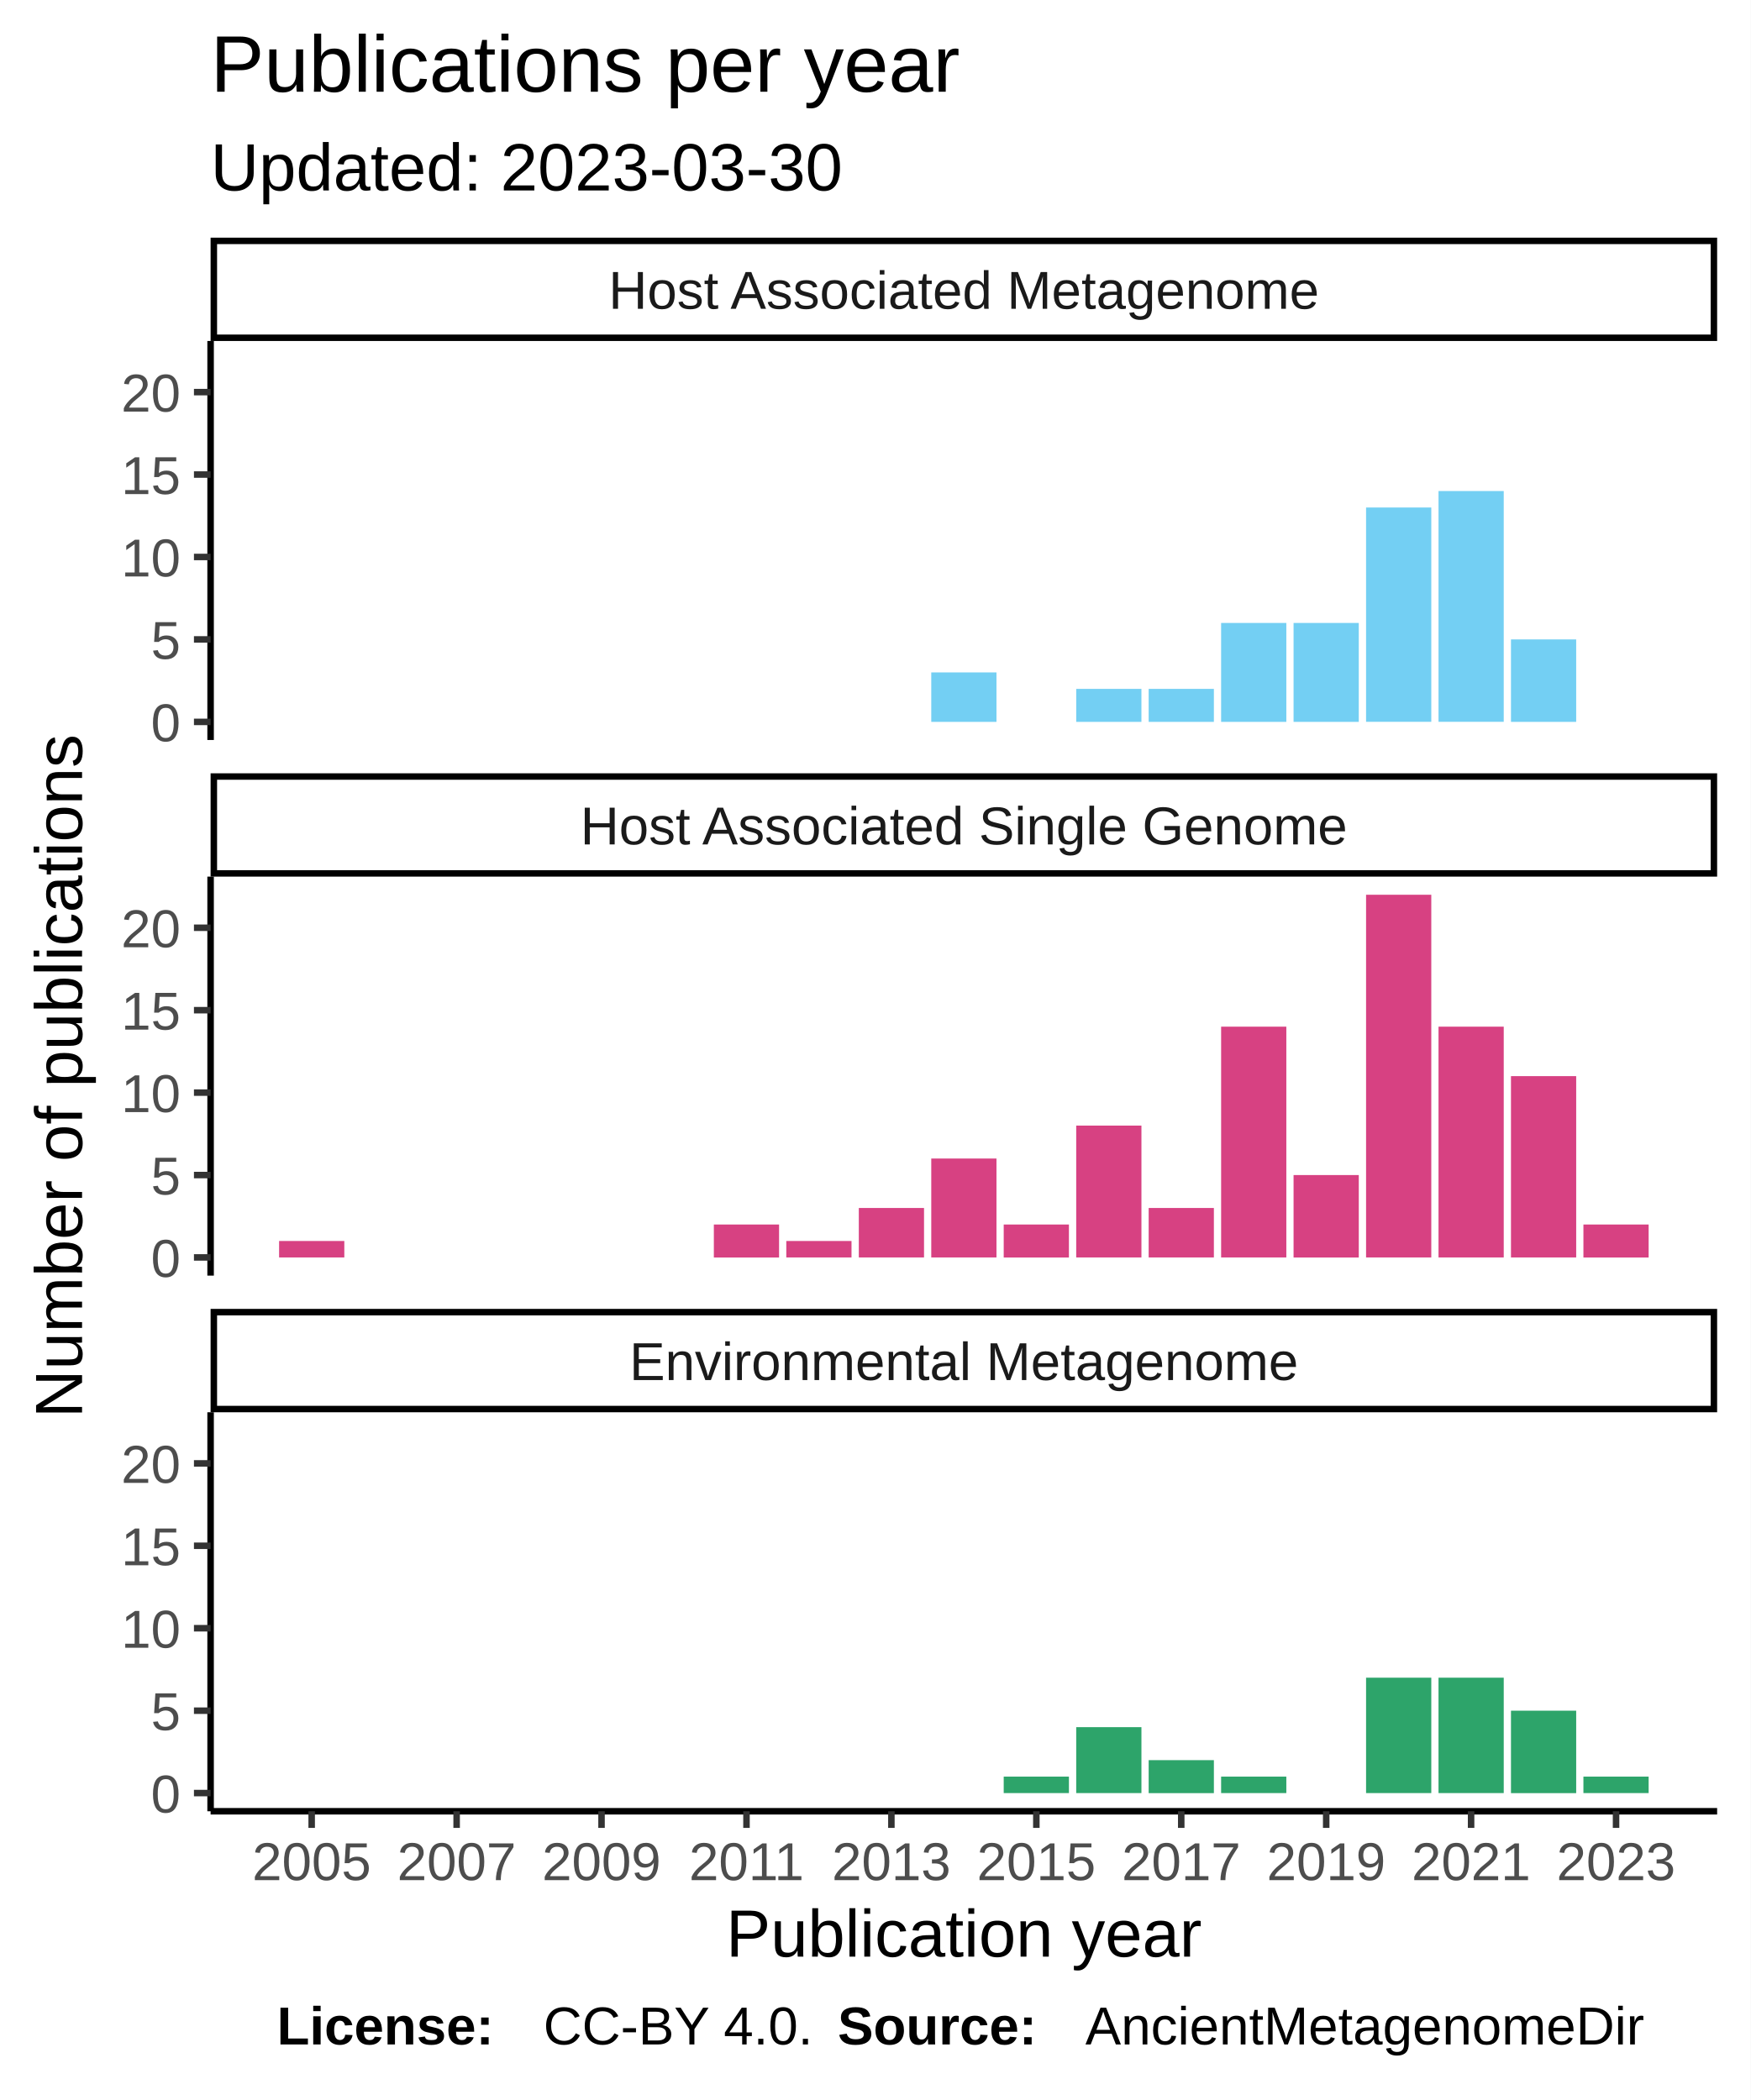
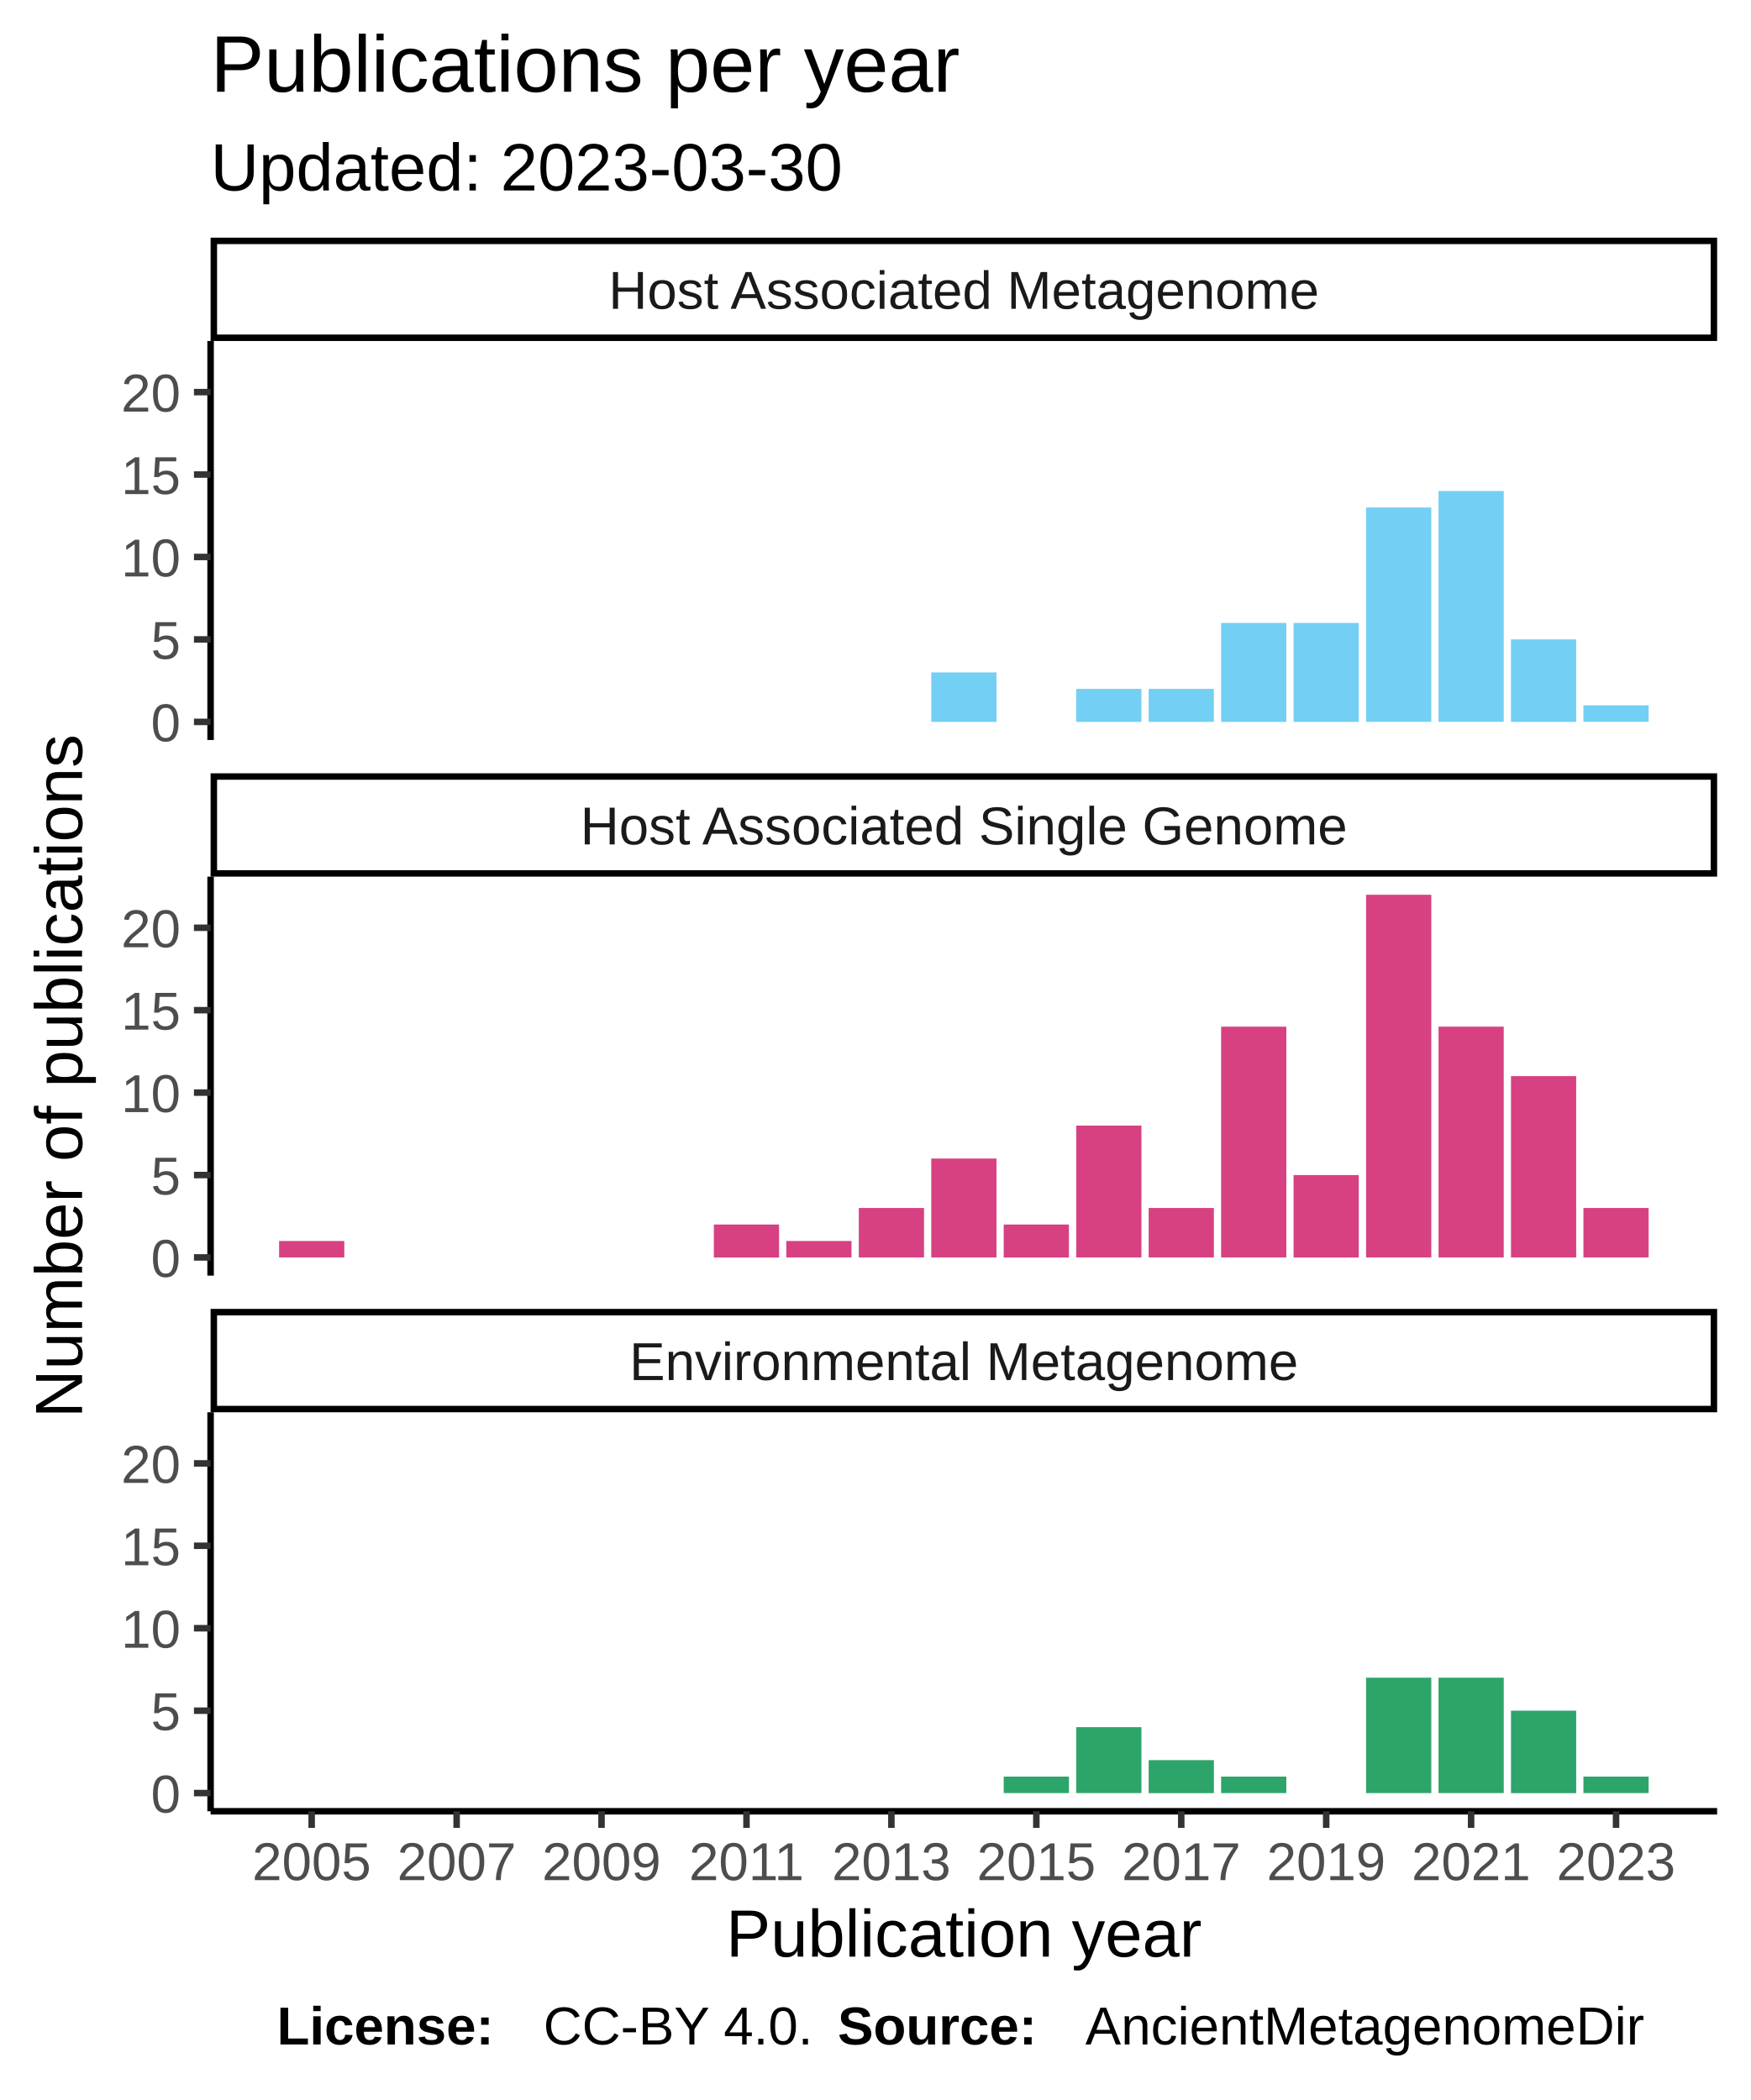
<svg xmlns="http://www.w3.org/2000/svg" class="svglite" width="288.00pt" height="345.60pt" viewBox="0 0 288.00 345.60">
  <defs>
    <style type="text/css">
    .svglite line, .svglite polyline, .svglite polygon, .svglite path, .svglite rect, .svglite circle {
      fill: none;
      stroke: #000000;
      stroke-linecap: round;
      stroke-linejoin: round;
      stroke-miterlimit: 10.00;
    }
  </style>
  </defs>
  <rect width="100%" height="100%" style="stroke: none; fill: #FFFFFF;" />
  <defs>
    <clipPath id="cpMC4wMHwyODguMDB8MC4wMHwzNDUuNjA=">
      <rect x="0.00" y="0.00" width="288.00" height="345.60" />
    </clipPath>
  </defs>
  <g clip-path="url(#cpMC4wMHwyODguMDB8MC4wMHwzNDUuNjA=)">
    <rect x="0" y="0.00" width="288.00" height="345.60" style="stroke-width: 1.07; stroke: #FFFFFF; fill: #FFFFFF;" />
  </g>
  <defs>
    <clipPath id="cpMzQuNjV8MjgyLjUyfDU2LjEyfDEyMS43OA==">
      <rect x="34.65" y="56.12" width="247.87" height="65.66" />
    </clipPath>
  </defs>
  <g clip-path="url(#cpMzQuNjV8MjgyLjUyfDU2LjEyfDEyMS43OA==)">
    <rect x="34.65" y="56.12" width="247.87" height="65.66" style="stroke-width: 1.07; stroke: none; fill: #FFFFFF;" />
    <rect x="153.22" y="110.66" width="10.73" height="8.14" style="stroke-width: 1.07; stroke: none; stroke-linecap: square; stroke-linejoin: miter; fill: #73CFF3;" />
    <rect x="177.07" y="113.37" width="10.73" height="5.43" style="stroke-width: 1.07; stroke: none; stroke-linecap: square; stroke-linejoin: miter; fill: #73CFF3;" />
    <rect x="188.99" y="113.37" width="10.73" height="5.43" style="stroke-width: 1.07; stroke: none; stroke-linecap: square; stroke-linejoin: miter; fill: #73CFF3;" />
    <rect x="200.91" y="102.52" width="10.73" height="16.28" style="stroke-width: 1.07; stroke: none; stroke-linecap: square; stroke-linejoin: miter; fill: #73CFF3;" />
    <rect x="212.83" y="102.52" width="10.73" height="16.28" style="stroke-width: 1.07; stroke: none; stroke-linecap: square; stroke-linejoin: miter; fill: #73CFF3;" />
    <rect x="224.76" y="83.52" width="10.73" height="35.27" style="stroke-width: 1.07; stroke: none; stroke-linecap: square; stroke-linejoin: miter; fill: #73CFF3;" />
    <rect x="236.68" y="80.81" width="10.73" height="37.98" style="stroke-width: 1.07; stroke: none; stroke-linecap: square; stroke-linejoin: miter; fill: #73CFF3;" />
    <rect x="248.60" y="105.23" width="10.73" height="13.57" style="stroke-width: 1.07; stroke: none; stroke-linecap: square; stroke-linejoin: miter; fill: #73CFF3;" />
+     <rect x="260.52" y="116.08" width="10.73" height="2.71" style="stroke-width: 1.07; stroke: none; stroke-linecap: square; stroke-linejoin: miter; fill: #73CFF3;" />
  </g>
  <g clip-path="url(#cpMC4wMHwyODguMDB8MC4wMHwzNDUuNjA=)">
</g>
  <defs>
    <clipPath id="cpMzQuNjV8MjgyLjUyfDE0NC4yN3wyMDkuOTM=">
      <rect x="34.65" y="144.27" width="247.87" height="65.66" />
    </clipPath>
  </defs>
  <g clip-path="url(#cpMzQuNjV8MjgyLjUyfDE0NC4yN3wyMDkuOTM=)">
    <rect x="34.65" y="144.27" width="247.87" height="65.66" style="stroke-width: 1.07; stroke: none; fill: #FFFFFF;" />
    <rect x="45.92" y="204.23" width="10.73" height="2.71" style="stroke-width: 1.07; stroke: none; stroke-linecap: square; stroke-linejoin: miter; fill: #D74182;" />
    <rect x="117.45" y="201.52" width="10.73" height="5.43" style="stroke-width: 1.07; stroke: none; stroke-linecap: square; stroke-linejoin: miter; fill: #D74182;" />
    <rect x="129.37" y="204.23" width="10.73" height="2.71" style="stroke-width: 1.07; stroke: none; stroke-linecap: square; stroke-linejoin: miter; fill: #D74182;" />
    <rect x="141.30" y="198.80" width="10.73" height="8.14" style="stroke-width: 1.07; stroke: none; stroke-linecap: square; stroke-linejoin: miter; fill: #D74182;" />
    <rect x="153.22" y="190.66" width="10.73" height="16.28" style="stroke-width: 1.07; stroke: none; stroke-linecap: square; stroke-linejoin: miter; fill: #D74182;" />
    <rect x="165.14" y="201.52" width="10.73" height="5.43" style="stroke-width: 1.07; stroke: none; stroke-linecap: square; stroke-linejoin: miter; fill: #D74182;" />
    <rect x="177.07" y="185.24" width="10.73" height="21.70" style="stroke-width: 1.07; stroke: none; stroke-linecap: square; stroke-linejoin: miter; fill: #D74182;" />
    <rect x="188.99" y="198.80" width="10.73" height="8.14" style="stroke-width: 1.07; stroke: none; stroke-linecap: square; stroke-linejoin: miter; fill: #D74182;" />
    <rect x="200.91" y="168.96" width="10.73" height="37.98" style="stroke-width: 1.07; stroke: none; stroke-linecap: square; stroke-linejoin: miter; fill: #D74182;" />
    <rect x="212.83" y="193.38" width="10.73" height="13.57" style="stroke-width: 1.07; stroke: none; stroke-linecap: square; stroke-linejoin: miter; fill: #D74182;" />
    <rect x="224.76" y="147.25" width="10.73" height="59.69" style="stroke-width: 1.07; stroke: none; stroke-linecap: square; stroke-linejoin: miter; fill: #D74182;" />
    <rect x="236.68" y="168.96" width="10.73" height="37.98" style="stroke-width: 1.07; stroke: none; stroke-linecap: square; stroke-linejoin: miter; fill: #D74182;" />
    <rect x="248.60" y="177.10" width="10.73" height="29.84" style="stroke-width: 1.07; stroke: none; stroke-linecap: square; stroke-linejoin: miter; fill: #D74182;" />
-     <rect x="260.52" y="201.52" width="10.73" height="5.43" style="stroke-width: 1.07; stroke: none; stroke-linecap: square; stroke-linejoin: miter; fill: #D74182;" />
+     <rect x="260.52" y="198.80" width="10.73" height="8.14" style="stroke-width: 1.07; stroke: none; stroke-linecap: square; stroke-linejoin: miter; fill: #D74182;" />
  </g>
  <g clip-path="url(#cpMC4wMHwyODguMDB8MC4wMHwzNDUuNjA=)">
</g>
  <defs>
    <clipPath id="cpMzQuNjV8MjgyLjUyfDIzMi40MnwyOTguMDg=">
      <rect x="34.65" y="232.42" width="247.87" height="65.66" />
    </clipPath>
  </defs>
  <g clip-path="url(#cpMzQuNjV8MjgyLjUyfDIzMi40MnwyOTguMDg=)">
    <rect x="34.65" y="232.42" width="247.87" height="65.66" style="stroke-width: 1.07; stroke: none; fill: #FFFFFF;" />
    <rect x="165.14" y="292.38" width="10.73" height="2.71" style="stroke-width: 1.07; stroke: none; stroke-linecap: square; stroke-linejoin: miter; fill: #2DA46A;" />
    <rect x="177.07" y="284.24" width="10.73" height="10.85" style="stroke-width: 1.07; stroke: none; stroke-linecap: square; stroke-linejoin: miter; fill: #2DA46A;" />
    <rect x="188.99" y="289.67" width="10.73" height="5.43" style="stroke-width: 1.07; stroke: none; stroke-linecap: square; stroke-linejoin: miter; fill: #2DA46A;" />
    <rect x="200.91" y="292.38" width="10.73" height="2.71" style="stroke-width: 1.07; stroke: none; stroke-linecap: square; stroke-linejoin: miter; fill: #2DA46A;" />
    <rect x="224.76" y="276.10" width="10.73" height="18.99" style="stroke-width: 1.07; stroke: none; stroke-linecap: square; stroke-linejoin: miter; fill: #2DA46A;" />
    <rect x="236.68" y="276.10" width="10.73" height="18.99" style="stroke-width: 1.07; stroke: none; stroke-linecap: square; stroke-linejoin: miter; fill: #2DA46A;" />
    <rect x="248.60" y="281.53" width="10.73" height="13.57" style="stroke-width: 1.07; stroke: none; stroke-linecap: square; stroke-linejoin: miter; fill: #2DA46A;" />
    <rect x="260.52" y="292.38" width="10.73" height="2.71" style="stroke-width: 1.07; stroke: none; stroke-linecap: square; stroke-linejoin: miter; fill: #2DA46A;" />
  </g>
  <g clip-path="url(#cpMC4wMHwyODguMDB8MC4wMHwzNDUuNjA=)">
</g>
  <defs>
    <clipPath id="cpMzQuNjV8MjgyLjUyfDIxNS40MXwyMzIuNDI=">
      <rect x="34.65" y="215.41" width="247.87" height="17.01" />
    </clipPath>
  </defs>
  <g clip-path="url(#cpMzQuNjV8MjgyLjUyfDIxNS40MXwyMzIuNDI=)">
    <rect x="34.65" y="215.41" width="247.87" height="17.01" style="stroke-width: 2.13; fill: #FFFFFF;" />
    <text x="158.59" y="227.12" text-anchor="middle" style="font-size: 8.80px; fill: #1A1A1A; font-family: Liberation Sans;" textLength="124.59px" lengthAdjust="spacingAndGlyphs">Environmental Metagenome</text>
  </g>
  <g clip-path="url(#cpMC4wMHwyODguMDB8MC4wMHwzNDUuNjA=)">
</g>
  <defs>
    <clipPath id="cpMzQuNjV8MjgyLjUyfDEyNy4yNnwxNDQuMjc=">
      <rect x="34.65" y="127.26" width="247.87" height="17.01" />
    </clipPath>
  </defs>
  <g clip-path="url(#cpMzQuNjV8MjgyLjUyfDEyNy4yNnwxNDQuMjc=)">
    <rect x="34.65" y="127.26" width="247.87" height="17.01" style="stroke-width: 2.13; fill: #FFFFFF;" />
    <text x="158.59" y="138.97" text-anchor="middle" style="font-size: 8.80px; fill: #1A1A1A; font-family: Liberation Sans;" textLength="140.36px" lengthAdjust="spacingAndGlyphs">Host Associated Single Genome</text>
  </g>
  <g clip-path="url(#cpMC4wMHwyODguMDB8MC4wMHwzNDUuNjA=)">
</g>
  <defs>
    <clipPath id="cpMzQuNjV8MjgyLjUyfDM5LjExfDU2LjEy">
      <rect x="34.65" y="39.11" width="247.87" height="17.01" />
    </clipPath>
  </defs>
  <g clip-path="url(#cpMzQuNjV8MjgyLjUyfDM5LjExfDU2LjEy)">
    <rect x="34.65" y="39.11" width="247.87" height="17.01" style="stroke-width: 2.13; fill: #FFFFFF;" />
    <text x="158.59" y="50.82" text-anchor="middle" style="font-size: 8.80px; fill: #1A1A1A; font-family: Liberation Sans;" textLength="131.12px" lengthAdjust="spacingAndGlyphs">Host Associated Metagenome</text>
  </g>
  <g clip-path="url(#cpMC4wMHwyODguMDB8MC4wMHwzNDUuNjA=)">
    <polyline points="34.65,298.08 282.52,298.08 " style="stroke-width: 1.07; stroke-linecap: butt;" />
    <polyline points="51.28,300.82 51.28,298.08 " style="stroke-width: 1.07; stroke: #333333; stroke-linecap: butt;" />
    <polyline points="75.13,300.82 75.13,298.08 " style="stroke-width: 1.07; stroke: #333333; stroke-linecap: butt;" />
    <polyline points="98.97,300.82 98.97,298.08 " style="stroke-width: 1.07; stroke: #333333; stroke-linecap: butt;" />
    <polyline points="122.82,300.82 122.82,298.08 " style="stroke-width: 1.07; stroke: #333333; stroke-linecap: butt;" />
    <polyline points="146.66,300.82 146.66,298.08 " style="stroke-width: 1.07; stroke: #333333; stroke-linecap: butt;" />
    <polyline points="170.51,300.82 170.51,298.08 " style="stroke-width: 1.07; stroke: #333333; stroke-linecap: butt;" />
    <polyline points="194.35,300.82 194.35,298.08 " style="stroke-width: 1.07; stroke: #333333; stroke-linecap: butt;" />
    <polyline points="218.20,300.82 218.20,298.08 " style="stroke-width: 1.07; stroke: #333333; stroke-linecap: butt;" />
    <polyline points="242.04,300.82 242.04,298.08 " style="stroke-width: 1.07; stroke: #333333; stroke-linecap: butt;" />
    <polyline points="265.89,300.82 265.89,298.08 " style="stroke-width: 1.07; stroke: #333333; stroke-linecap: butt;" />
    <text x="51.28" y="309.42" text-anchor="middle" style="font-size: 8.80px; fill: #4D4D4D; font-family: Liberation Sans;" textLength="22.38px" lengthAdjust="spacingAndGlyphs">2005</text>
    <text x="75.13" y="309.42" text-anchor="middle" style="font-size: 8.80px; fill: #4D4D4D; font-family: Liberation Sans;" textLength="22.38px" lengthAdjust="spacingAndGlyphs">2007</text>
    <text x="98.97" y="309.42" text-anchor="middle" style="font-size: 8.80px; fill: #4D4D4D; font-family: Liberation Sans;" textLength="22.38px" lengthAdjust="spacingAndGlyphs">2009</text>
    <text x="122.82" y="309.42" text-anchor="middle" style="font-size: 8.80px; fill: #4D4D4D; font-family: Liberation Sans;" textLength="22.38px" lengthAdjust="spacingAndGlyphs">2011</text>
    <text x="146.66" y="309.42" text-anchor="middle" style="font-size: 8.80px; fill: #4D4D4D; font-family: Liberation Sans;" textLength="22.38px" lengthAdjust="spacingAndGlyphs">2013</text>
    <text x="170.51" y="309.42" text-anchor="middle" style="font-size: 8.80px; fill: #4D4D4D; font-family: Liberation Sans;" textLength="22.38px" lengthAdjust="spacingAndGlyphs">2015</text>
    <text x="194.35" y="309.42" text-anchor="middle" style="font-size: 8.80px; fill: #4D4D4D; font-family: Liberation Sans;" textLength="22.38px" lengthAdjust="spacingAndGlyphs">2017</text>
    <text x="218.20" y="309.42" text-anchor="middle" style="font-size: 8.80px; fill: #4D4D4D; font-family: Liberation Sans;" textLength="22.38px" lengthAdjust="spacingAndGlyphs">2019</text>
    <text x="242.04" y="309.42" text-anchor="middle" style="font-size: 8.80px; fill: #4D4D4D; font-family: Liberation Sans;" textLength="22.38px" lengthAdjust="spacingAndGlyphs">2021</text>
    <text x="265.89" y="309.42" text-anchor="middle" style="font-size: 8.80px; fill: #4D4D4D; font-family: Liberation Sans;" textLength="22.38px" lengthAdjust="spacingAndGlyphs">2023</text>
    <polyline points="34.65,121.78 34.65,56.12 " style="stroke-width: 1.07; stroke-linecap: butt;" />
    <text x="29.72" y="122.00" text-anchor="end" style="font-size: 8.80px; fill: #4D4D4D; font-family: Liberation Sans;" textLength="5.59px" lengthAdjust="spacingAndGlyphs">0</text>
    <text x="29.72" y="108.44" text-anchor="end" style="font-size: 8.80px; fill: #4D4D4D; font-family: Liberation Sans;" textLength="5.59px" lengthAdjust="spacingAndGlyphs">5</text>
    <text x="29.72" y="94.87" text-anchor="end" style="font-size: 8.80px; fill: #4D4D4D; font-family: Liberation Sans;" textLength="11.19px" lengthAdjust="spacingAndGlyphs">10</text>
    <text x="29.72" y="81.31" text-anchor="end" style="font-size: 8.80px; fill: #4D4D4D; font-family: Liberation Sans;" textLength="11.19px" lengthAdjust="spacingAndGlyphs">15</text>
    <text x="29.72" y="67.74" text-anchor="end" style="font-size: 8.80px; fill: #4D4D4D; font-family: Liberation Sans;" textLength="11.19px" lengthAdjust="spacingAndGlyphs">20</text>
    <polyline points="31.91,118.80 34.65,118.80 " style="stroke-width: 1.07; stroke: #333333; stroke-linecap: butt;" />
    <polyline points="31.91,105.23 34.65,105.23 " style="stroke-width: 1.07; stroke: #333333; stroke-linecap: butt;" />
    <polyline points="31.91,91.66 34.65,91.66 " style="stroke-width: 1.07; stroke: #333333; stroke-linecap: butt;" />
    <polyline points="31.91,78.10 34.65,78.10 " style="stroke-width: 1.07; stroke: #333333; stroke-linecap: butt;" />
    <polyline points="31.91,64.53 34.65,64.53 " style="stroke-width: 1.07; stroke: #333333; stroke-linecap: butt;" />
    <polyline points="34.65,209.93 34.65,144.27 " style="stroke-width: 1.07; stroke-linecap: butt;" />
    <text x="29.72" y="210.15" text-anchor="end" style="font-size: 8.80px; fill: #4D4D4D; font-family: Liberation Sans;" textLength="5.59px" lengthAdjust="spacingAndGlyphs">0</text>
    <text x="29.72" y="196.59" text-anchor="end" style="font-size: 8.80px; fill: #4D4D4D; font-family: Liberation Sans;" textLength="5.59px" lengthAdjust="spacingAndGlyphs">5</text>
    <text x="29.72" y="183.02" text-anchor="end" style="font-size: 8.80px; fill: #4D4D4D; font-family: Liberation Sans;" textLength="11.19px" lengthAdjust="spacingAndGlyphs">10</text>
    <text x="29.72" y="169.45" text-anchor="end" style="font-size: 8.80px; fill: #4D4D4D; font-family: Liberation Sans;" textLength="11.19px" lengthAdjust="spacingAndGlyphs">15</text>
    <text x="29.72" y="155.89" text-anchor="end" style="font-size: 8.80px; fill: #4D4D4D; font-family: Liberation Sans;" textLength="11.19px" lengthAdjust="spacingAndGlyphs">20</text>
    <polyline points="31.91,206.94 34.65,206.94 " style="stroke-width: 1.07; stroke: #333333; stroke-linecap: butt;" />
    <polyline points="31.91,193.38 34.65,193.38 " style="stroke-width: 1.07; stroke: #333333; stroke-linecap: butt;" />
    <polyline points="31.91,179.81 34.65,179.81 " style="stroke-width: 1.07; stroke: #333333; stroke-linecap: butt;" />
    <polyline points="31.91,166.25 34.65,166.25 " style="stroke-width: 1.07; stroke: #333333; stroke-linecap: butt;" />
    <polyline points="31.91,152.68 34.65,152.68 " style="stroke-width: 1.07; stroke: #333333; stroke-linecap: butt;" />
    <polyline points="34.65,298.08 34.65,232.42 " style="stroke-width: 1.07; stroke-linecap: butt;" />
    <text x="29.72" y="298.30" text-anchor="end" style="font-size: 8.80px; fill: #4D4D4D; font-family: Liberation Sans;" textLength="5.59px" lengthAdjust="spacingAndGlyphs">0</text>
    <text x="29.72" y="284.73" text-anchor="end" style="font-size: 8.80px; fill: #4D4D4D; font-family: Liberation Sans;" textLength="5.59px" lengthAdjust="spacingAndGlyphs">5</text>
    <text x="29.72" y="271.17" text-anchor="end" style="font-size: 8.80px; fill: #4D4D4D; font-family: Liberation Sans;" textLength="11.19px" lengthAdjust="spacingAndGlyphs">10</text>
    <text x="29.72" y="257.60" text-anchor="end" style="font-size: 8.80px; fill: #4D4D4D; font-family: Liberation Sans;" textLength="11.19px" lengthAdjust="spacingAndGlyphs">15</text>
    <text x="29.72" y="244.04" text-anchor="end" style="font-size: 8.80px; fill: #4D4D4D; font-family: Liberation Sans;" textLength="11.19px" lengthAdjust="spacingAndGlyphs">20</text>
    <polyline points="31.91,295.09 34.65,295.09 " style="stroke-width: 1.07; stroke: #333333; stroke-linecap: butt;" />
    <polyline points="31.91,281.53 34.65,281.53 " style="stroke-width: 1.07; stroke: #333333; stroke-linecap: butt;" />
    <polyline points="31.91,267.96 34.65,267.96 " style="stroke-width: 1.07; stroke: #333333; stroke-linecap: butt;" />
    <polyline points="31.91,254.39 34.65,254.39 " style="stroke-width: 1.07; stroke: #333333; stroke-linecap: butt;" />
    <polyline points="31.91,240.83 34.65,240.83 " style="stroke-width: 1.07; stroke: #333333; stroke-linecap: butt;" />
    <text x="158.59" y="322.01" text-anchor="middle" style="font-size: 11.00px; font-family: Liberation Sans;" textLength="88.41px" lengthAdjust="spacingAndGlyphs">Publication year</text>
    <text transform="translate(13.50,177.10) rotate(-90)" text-anchor="middle" style="font-size: 11.00px; font-family: Liberation Sans;" textLength="128.44px" lengthAdjust="spacingAndGlyphs">Number of publications</text>
    <text x="34.65" y="31.34" style="font-size: 11.00px; font-family: Liberation Sans;" textLength="117.95px" lengthAdjust="spacingAndGlyphs">Updated: 2023-03-30</text>
    <text x="34.65" y="15.10" style="font-size: 13.20px; font-family: Liberation Sans;" textLength="138.97px" lengthAdjust="spacingAndGlyphs">Publications per year</text>
    <text x="45.55" y="336.46" style="font-size: 8.80px; font-weight: bold; font-family: Liberation Sans;" textLength="43.86px" lengthAdjust="spacingAndGlyphs">License: </text>
    <text x="89.40" y="336.46" style="font-size: 8.80px; font-family: Liberation Sans;" textLength="48.43px" lengthAdjust="spacingAndGlyphs">CC-BY 4.0. </text>
    <text x="137.83" y="336.46" style="font-size: 8.80px; font-weight: bold; font-family: Liberation Sans;" textLength="40.75px" lengthAdjust="spacingAndGlyphs">Source: </text>
    <text x="178.58" y="336.46" style="font-size: 8.80px; font-family: Liberation Sans;" textLength="103.94px" lengthAdjust="spacingAndGlyphs">AncientMetagenomeDir</text>
  </g>
</svg>
